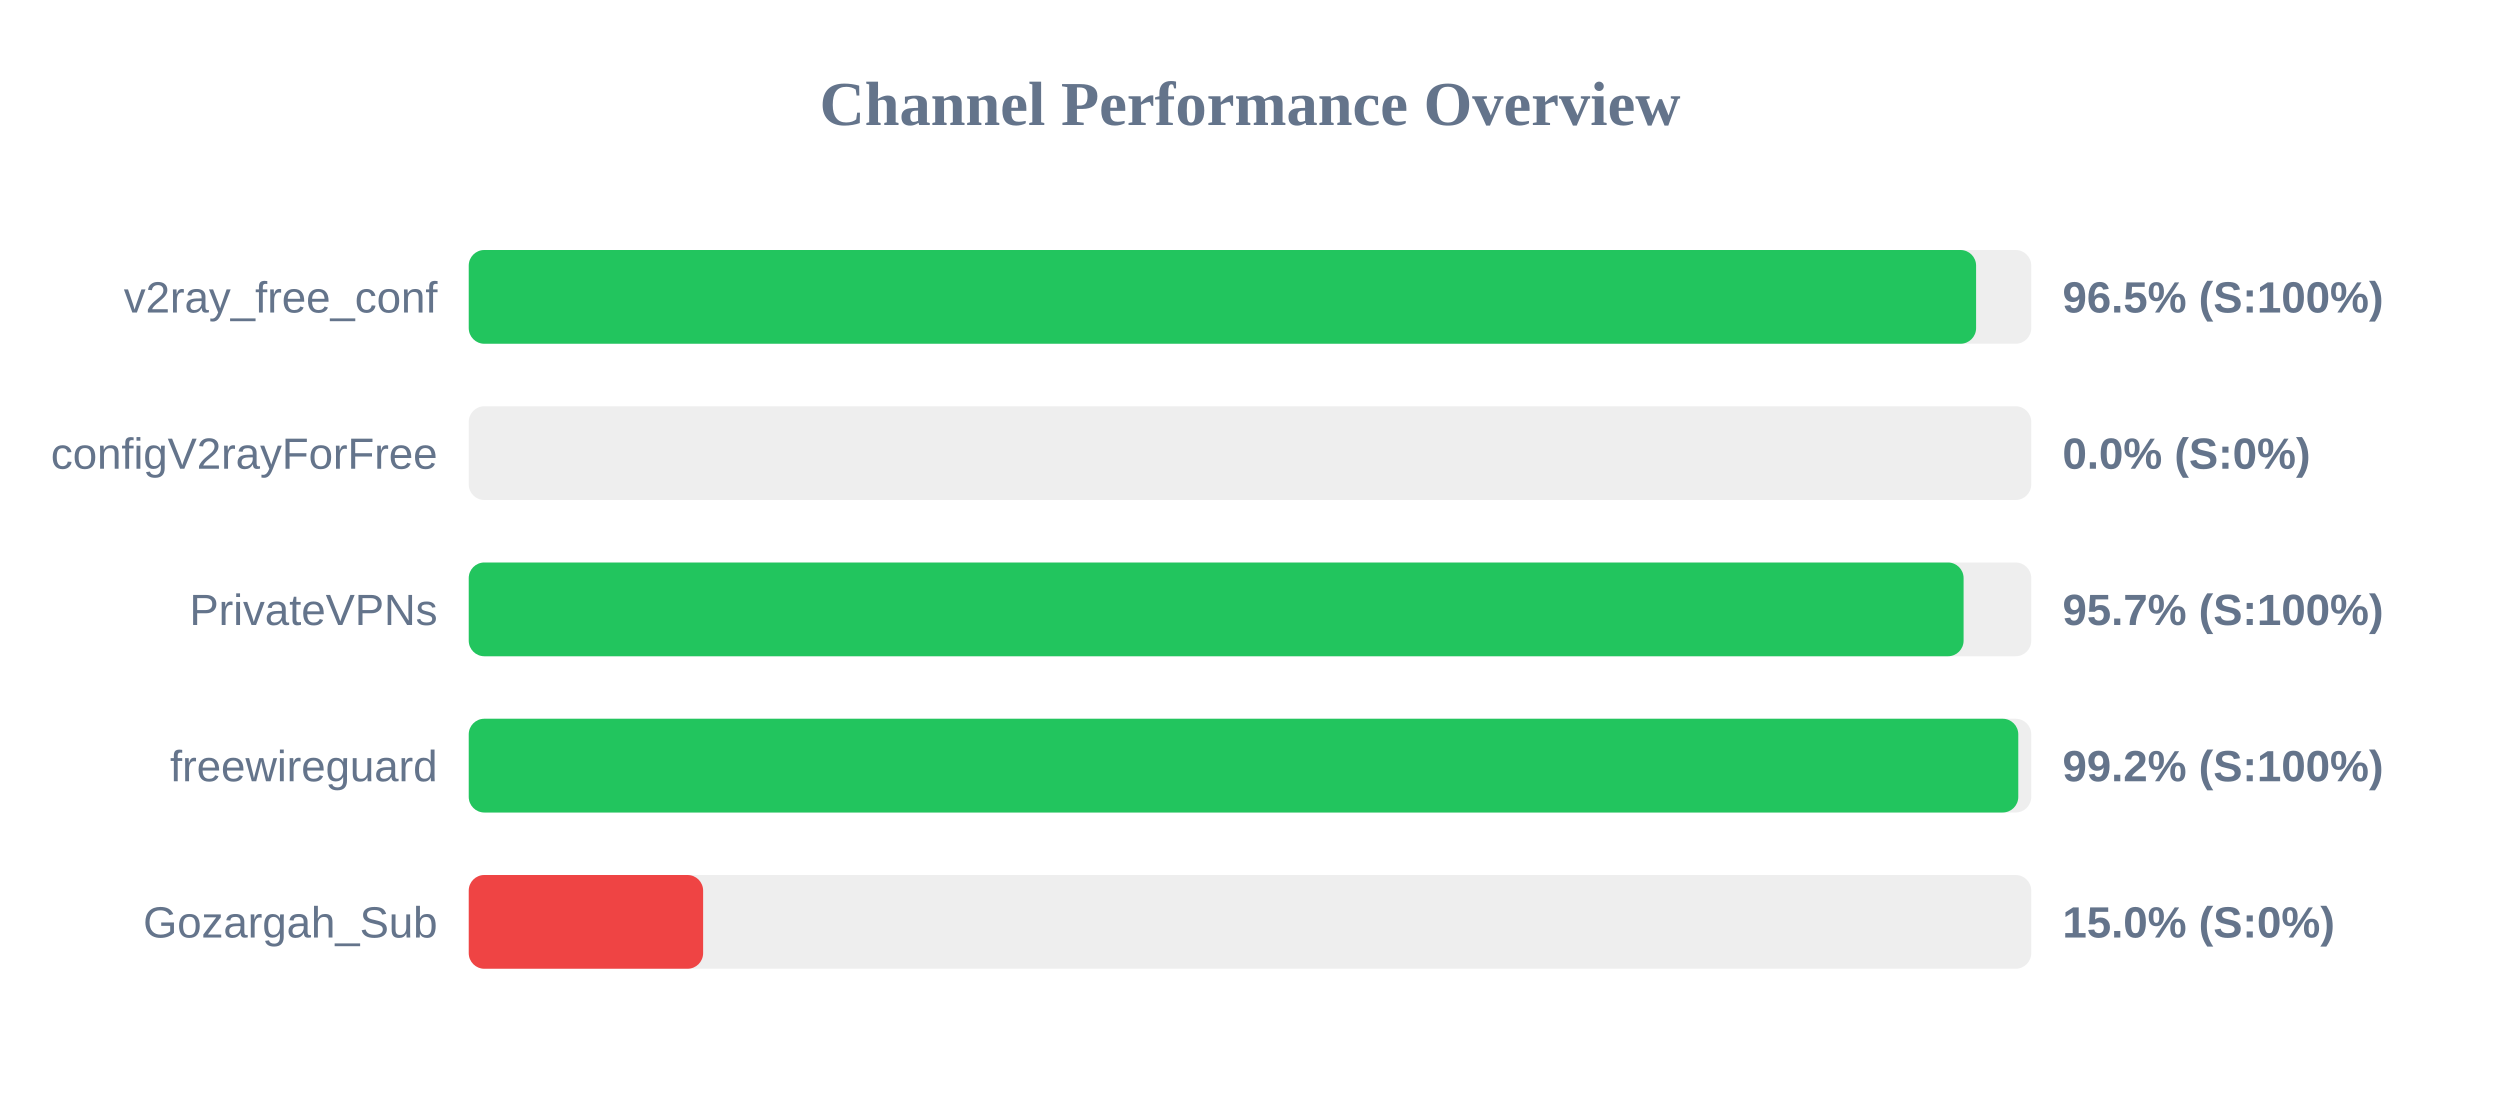
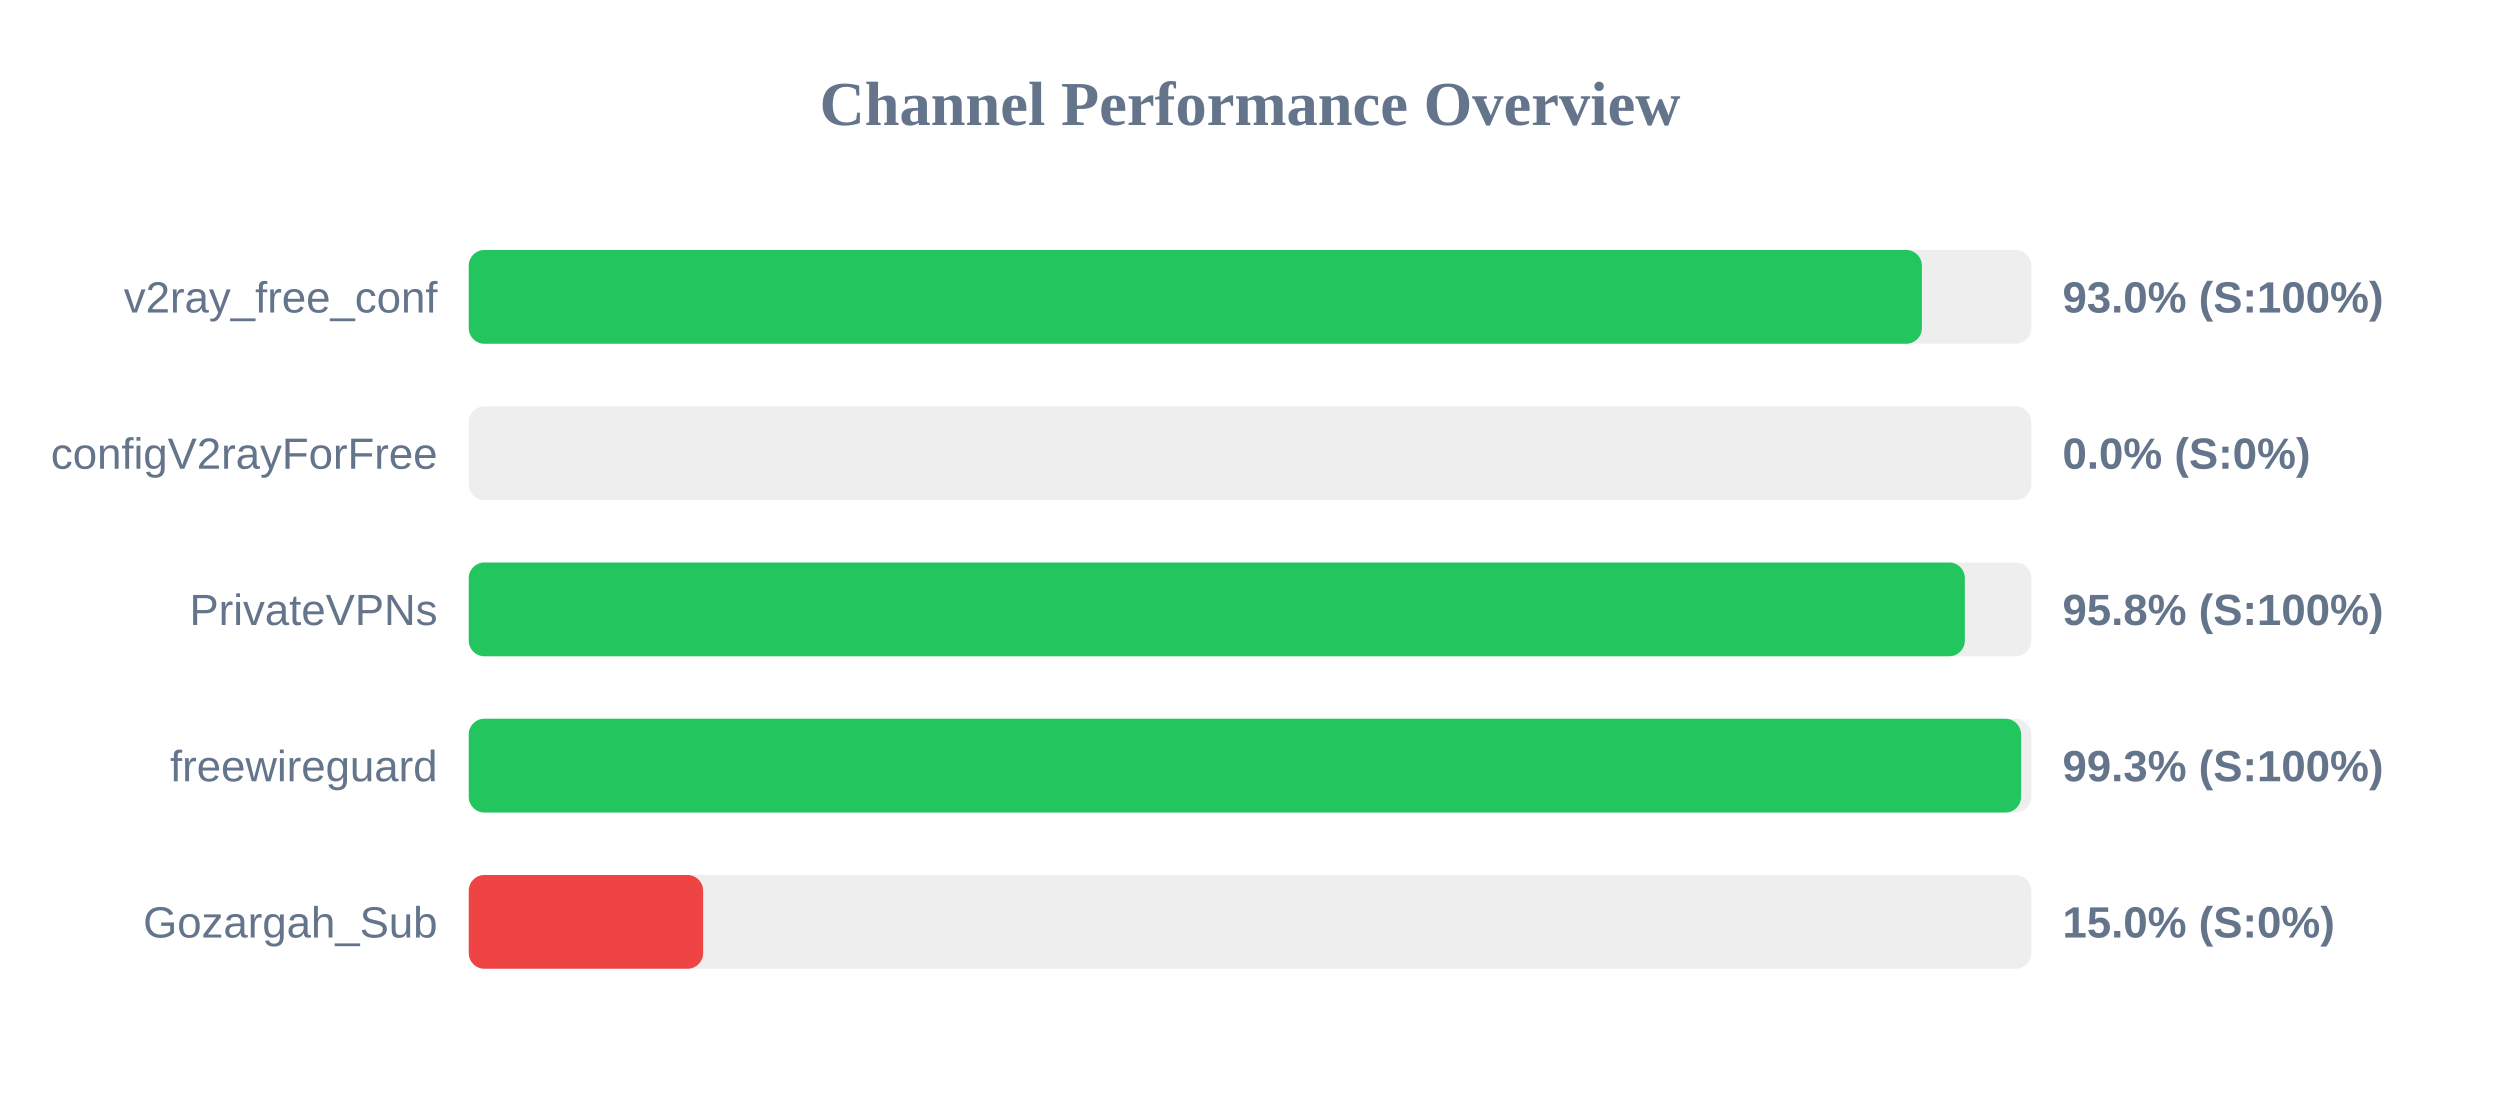
<svg xmlns="http://www.w3.org/2000/svg" width="800" height="350" version="1.1">
  <style>
        .row { font: 14px Arial; fill: #64748b; }
        .score { font: bold 14px Arial; fill: #64748b; }
    </style>
  <text x="400" y="40" text-anchor="middle" font-size="20px" font-weight="bold" fill="#64748b">Channel Performance Overview</text>
  <rect x="150" y="80" width="500" height="30" fill="#eee" rx="5" />
-   <rect x="150" y="80" width="482.35" height="30" fill="#22c55e" rx="5" />
+   <rect x="150" y="80" width="465.0" height="30" fill="#22c55e" rx="5" />
  <text x="140" y="100" text-anchor="end" class="row">v2ray_free_conf</text>
-   <text x="660" y="100" text-anchor="start" class="score">96.5% (S:100%)</text>
+   <text x="660" y="100" text-anchor="start" class="score">93.0% (S:100%)</text>
  <rect x="150" y="130" width="500" height="30" fill="#eee" rx="5" />
  <rect x="150" y="130" width="0.0" height="30" fill="#ef4444" rx="5" />
  <text x="140" y="150" text-anchor="end" class="row">configV2rayForFree</text>
  <text x="660" y="150" text-anchor="start" class="score">0.0% (S:0%)</text>
  <rect x="150" y="180" width="500" height="30" fill="#eee" rx="5" />
-   <rect x="150" y="180" width="478.35" height="30" fill="#22c55e" rx="5" />
+   <rect x="150" y="180" width="478.75" height="30" fill="#22c55e" rx="5" />
  <text x="140" y="200" text-anchor="end" class="row">PrivateVPNs</text>
-   <text x="660" y="200" text-anchor="start" class="score">95.7% (S:100%)</text>
+   <text x="660" y="200" text-anchor="start" class="score">95.8% (S:100%)</text>
  <rect x="150" y="230" width="500" height="30" fill="#eee" rx="5" />
-   <rect x="150" y="230" width="495.85" height="30" fill="#22c55e" rx="5" />
+   <rect x="150" y="230" width="496.75" height="30" fill="#22c55e" rx="5" />
  <text x="140" y="250" text-anchor="end" class="row">freewireguard</text>
-   <text x="660" y="250" text-anchor="start" class="score">99.2% (S:100%)</text>
+   <text x="660" y="250" text-anchor="start" class="score">99.3% (S:100%)</text>
  <rect x="150" y="280" width="500" height="30" fill="#eee" rx="5" />
  <rect x="150" y="280" width="75.0" height="30" fill="#ef4444" rx="5" />
  <text x="140" y="300" text-anchor="end" class="row">Gozargah_Sub</text>
  <text x="660" y="300" text-anchor="start" class="score">15.0% (S:0%)</text>
</svg>
